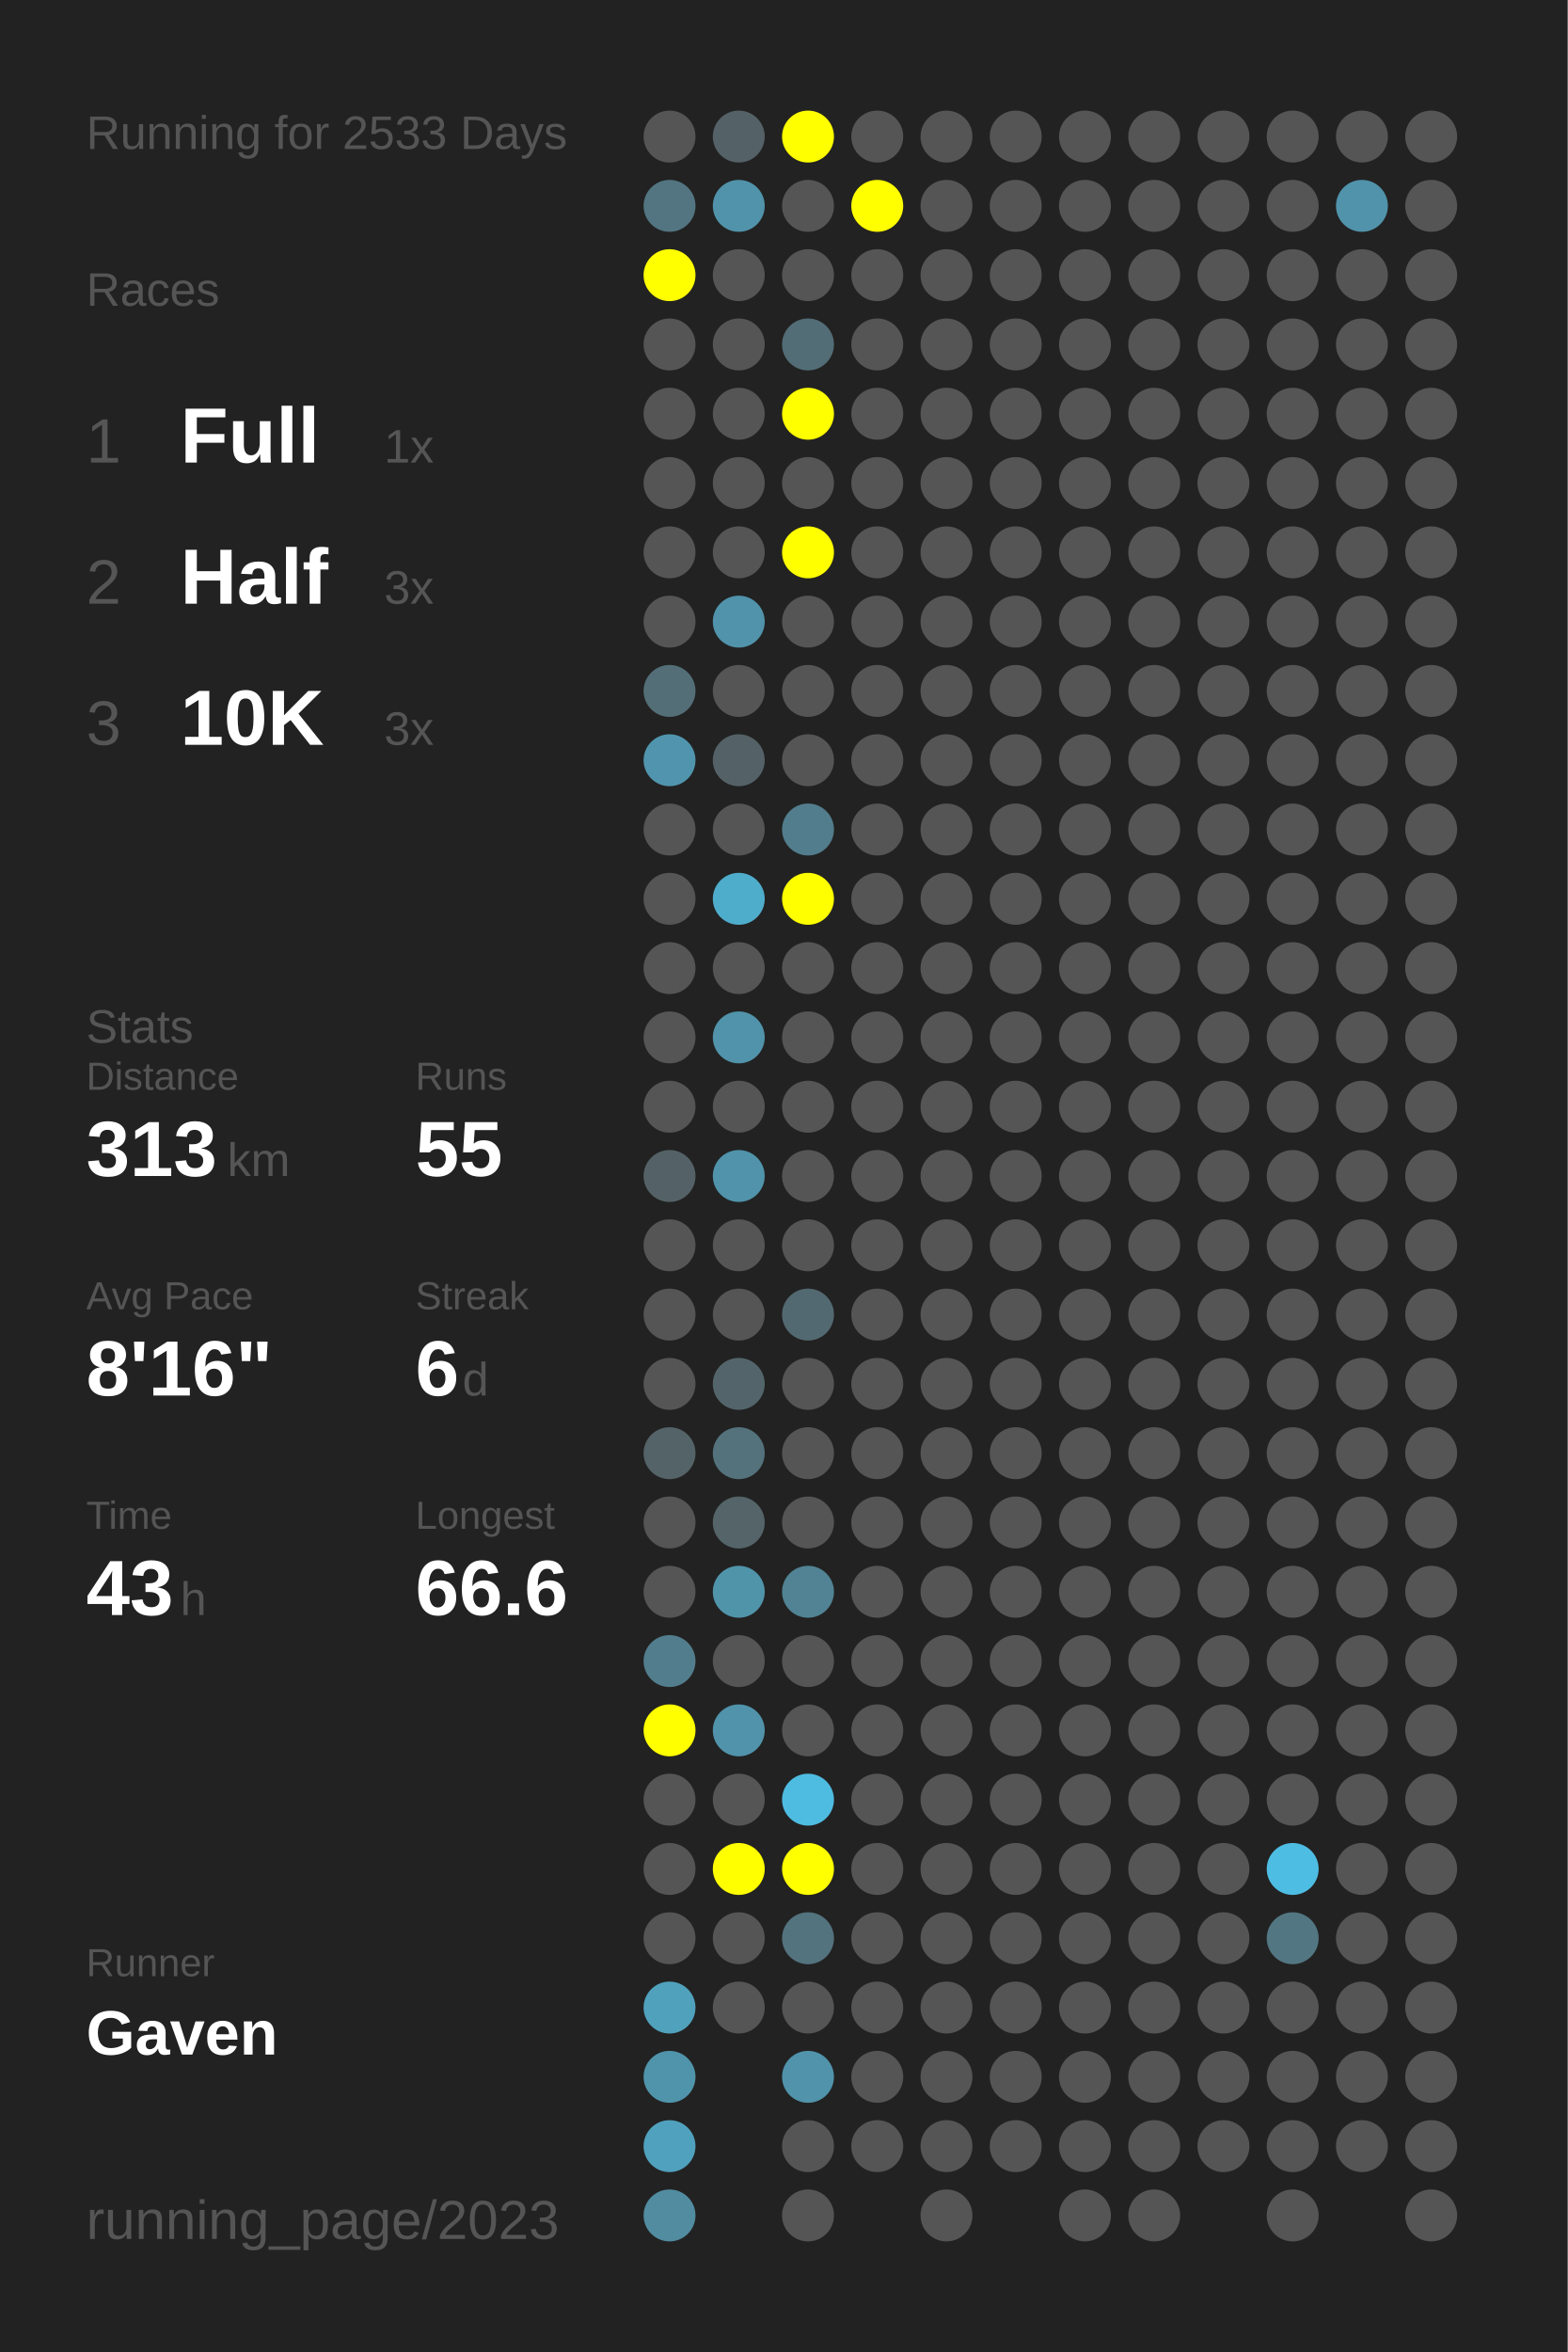
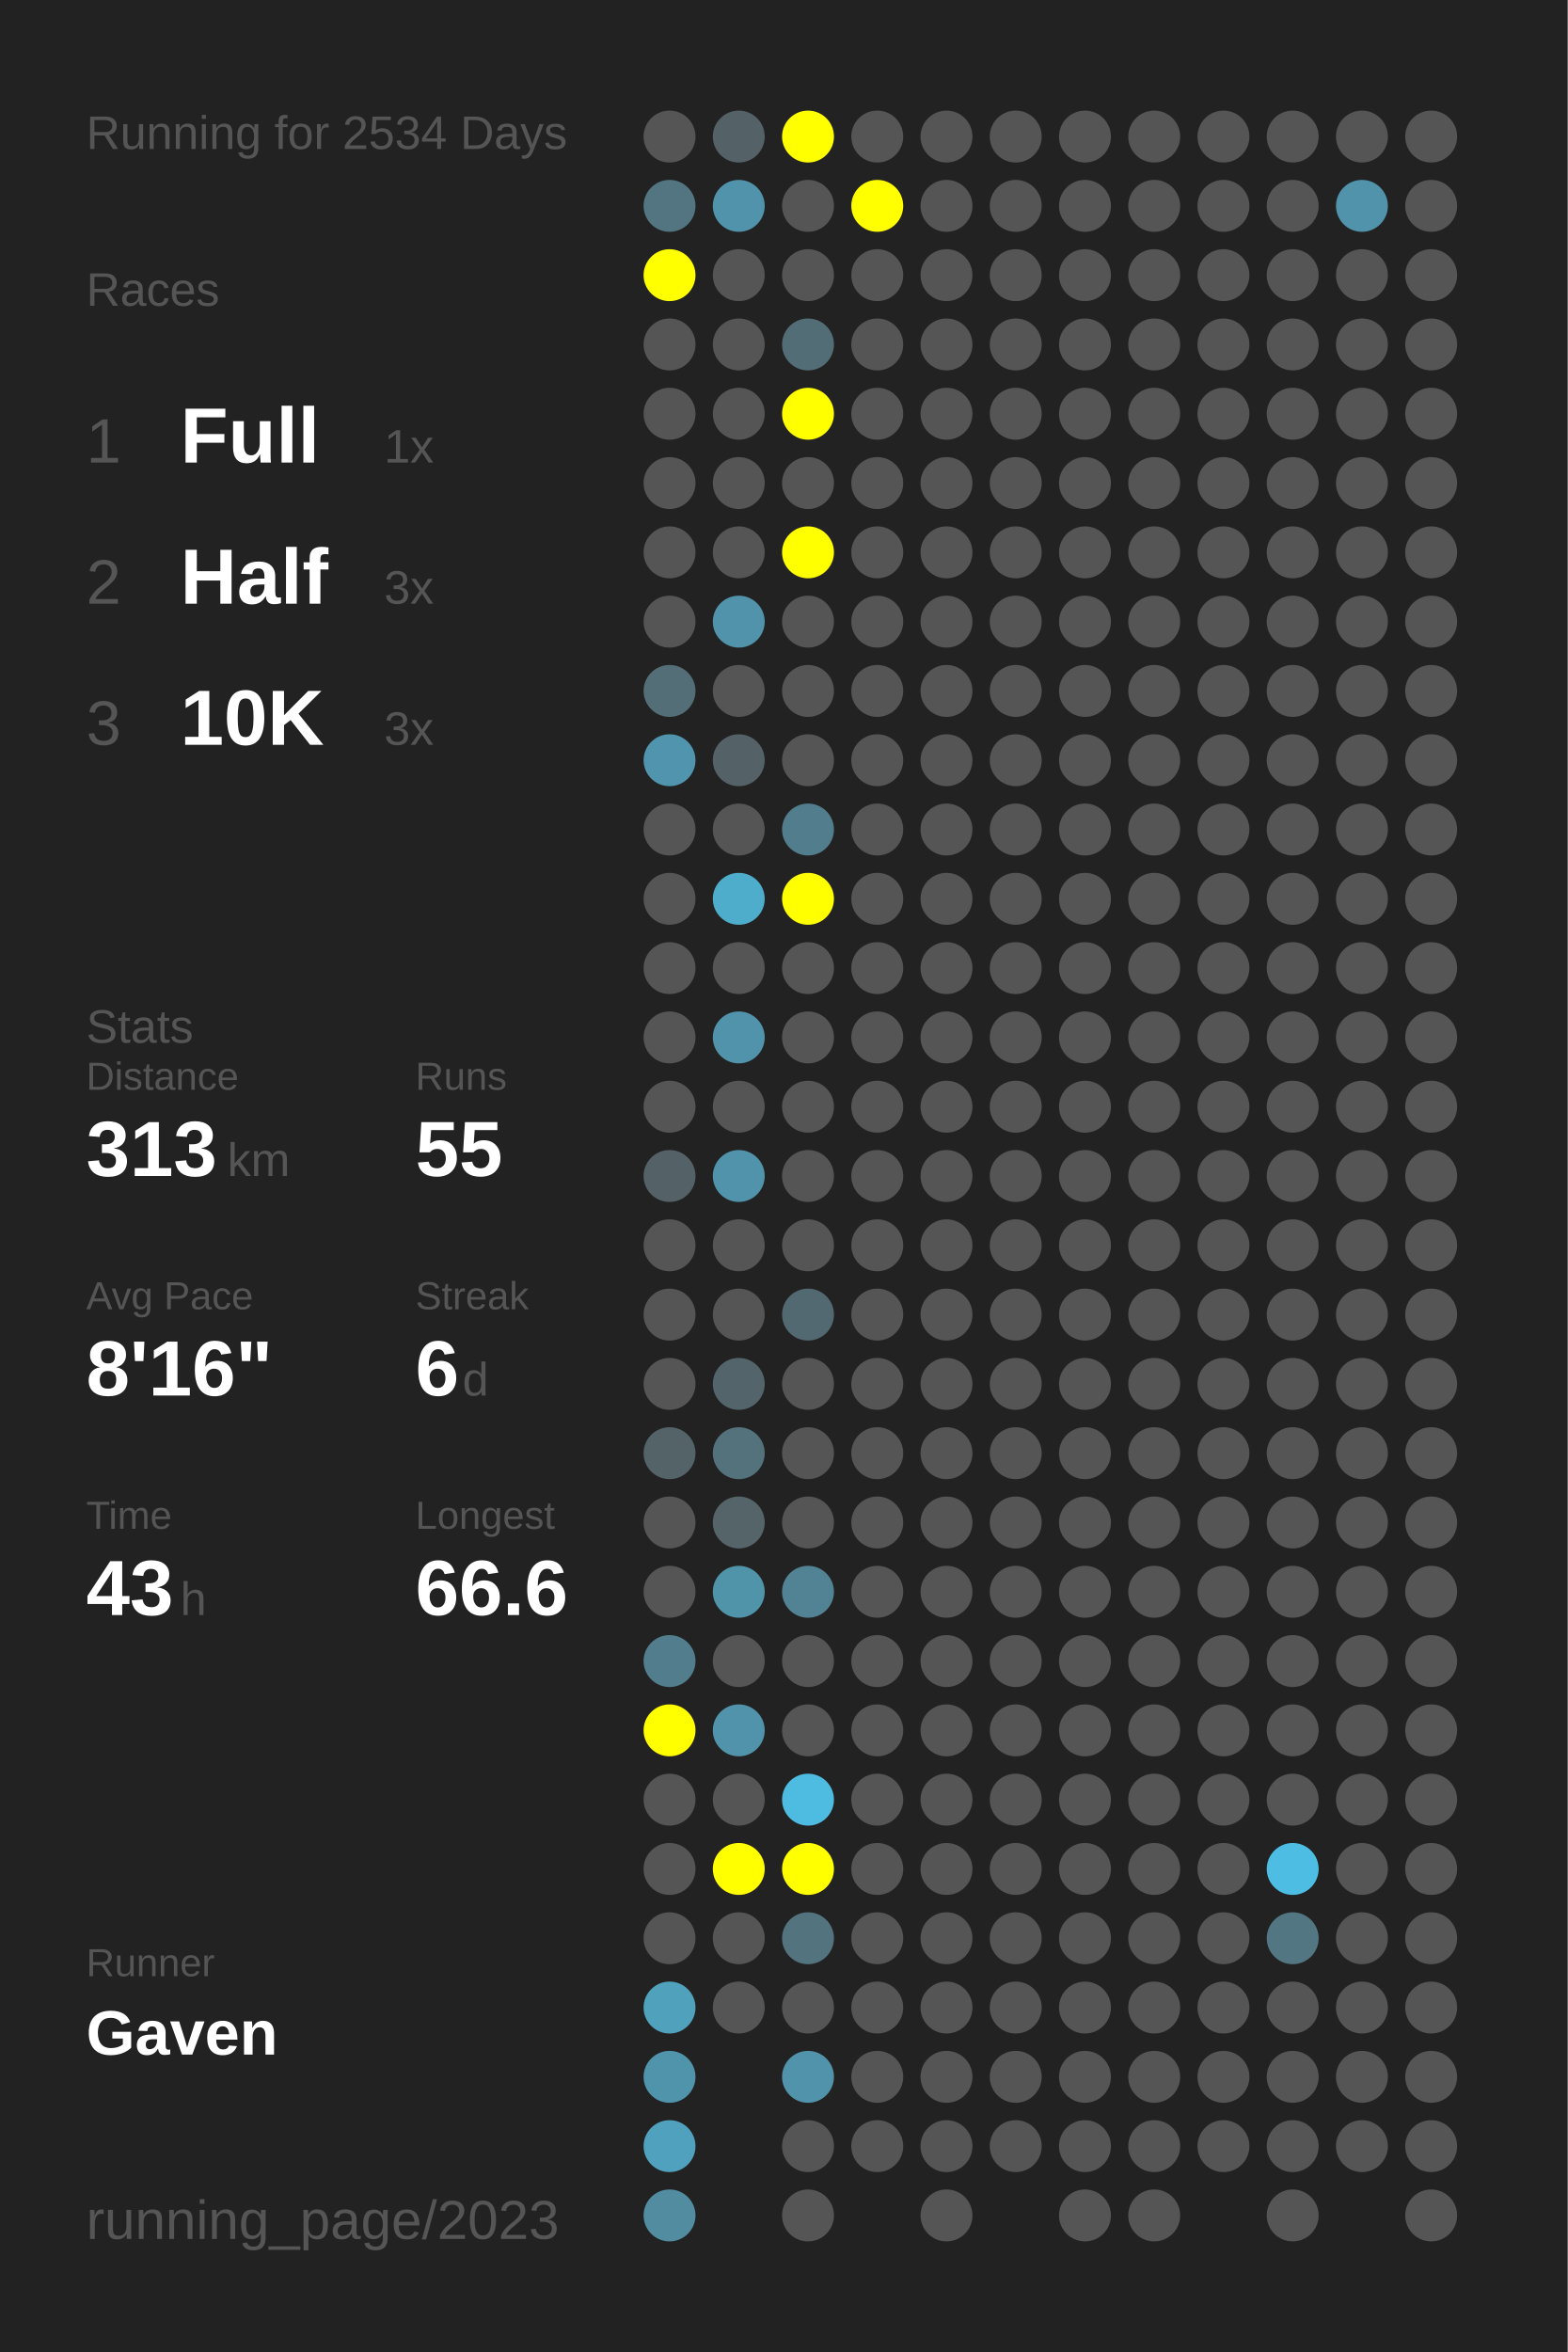
<svg xmlns="http://www.w3.org/2000/svg" baseProfile="full" height="300mm" version="1.1" viewBox="0,0,200,300" width="200mm">
  <defs />
  <rect fill="#222222" height="300" width="200" x="0" y="0" />
-   <text fill="#555555" style="font-size:6px; font-family:Arial;" x="11" y="19">Running for 2533 Days</text>
+   <text fill="#555555" style="font-size:6px; font-family:Arial;" x="11" y="19">Running for 2534 Days</text>
  <text fill="#555555" style="font-size:6px; font-family:Arial;" x="11" y="39">Races</text>
  <text fill="#555555" style="font-size:8px; font-family:Arial;" x="11" y="59">1</text>
  <text fill="#FFFFFF" style="font-size:10px; font-family:Arial; font-weight:bold;" x="23" y="59">Full</text>
  <text fill="#555555" style="font-size:6px; font-family:Arial;" x="49" y="59">1x</text>
  <text fill="#555555" style="font-size:8px; font-family:Arial;" x="11" y="77">2</text>
  <text fill="#FFFFFF" style="font-size:10px; font-family:Arial; font-weight:bold;" x="23" y="77">Half</text>
  <text fill="#555555" style="font-size:6px; font-family:Arial;" x="49" y="77">3x</text>
  <text fill="#555555" style="font-size:8px; font-family:Arial;" x="11" y="95">3</text>
  <text fill="#FFFFFF" style="font-size:10px; font-family:Arial; font-weight:bold;" x="23" y="95">10K</text>
  <text fill="#555555" style="font-size:6px; font-family:Arial;" x="49" y="95">3x</text>
  <text fill="#555555" style="font-size:6px; font-family:Arial;" x="11" y="133">Stats</text>
  <text fill="#555555" style="font-size:5px; font-family:Arial;" x="11" y="139">Distance</text>
  <text fill="#FFFFFF" style="font-size:10px; font-family:Arial; font-weight:bold;" x="11" y="150">313</text>
  <text fill="#555555" style="font-size:6px; font-family:Arial;" x="29" y="150">km</text>
  <text fill="#555555" style="font-size:5px; font-family:Arial;" x="53" y="139">Runs</text>
  <text fill="#FFFFFF" style="font-size:10px; font-family:Arial; font-weight:bold;" x="53" y="150">55</text>
  <text fill="#555555" style="font-size:5px; font-family:Arial;" x="11" y="167">Avg Pace</text>
  <text fill="#FFFFFF" style="font-size:10px; font-family:Arial; font-weight:bold;" x="11" y="178">8'16"</text>
  <text fill="#555555" style="font-size:5px; font-family:Arial;" x="53" y="167">Streak</text>
  <text fill="#FFFFFF" style="font-size:10px; font-family:Arial; font-weight:bold;" x="53" y="178">6</text>
  <text fill="#555555" style="font-size:6px; font-family:Arial;" x="59" y="178">d</text>
  <text fill="#555555" style="font-size:5px; font-family:Arial;" x="11" y="195">Time</text>
  <text fill="#FFFFFF" style="font-size:10px; font-family:Arial; font-weight:bold;" x="11" y="206">43</text>
  <text fill="#555555" style="font-size:6px; font-family:Arial;" x="23" y="206">h</text>
  <text fill="#555555" style="font-size:5px; font-family:Arial;" x="53" y="195">Longest</text>
  <text fill="#FFFFFF" style="font-size:10px; font-family:Arial; font-weight:bold;" x="53" y="206">66.6</text>
  <text fill="#555555" style="font-size:5px; font-family:Arial;" x="11" y="252.065">Runner</text>
  <text fill="#FFFFFF" style="font-size:8px; font-family:Arial; font-weight:bold;" x="11" y="262.065">Gaven</text>
  <text fill="#555555" style="font-size:7px; font-family:Arial;" x="11" y="285.581">running_page/2023</text>
  <circle cx="85.417" cy="17.419" fill="#555555" r="3.312" />
  <circle cx="85.417" cy="26.258" fill="#527581" r="3.312" />
  <circle cx="85.417" cy="35.097" fill="#FFFF00" r="3.312" />
  <circle cx="85.417" cy="43.935" fill="#555555" r="3.312" />
  <circle cx="85.417" cy="52.774" fill="#555555" r="3.312" />
  <circle cx="85.417" cy="61.613" fill="#555555" r="3.312" />
  <circle cx="85.417" cy="70.452" fill="#555555" r="3.312" />
  <circle cx="85.417" cy="79.29" fill="#555555" r="3.312" />
  <circle cx="85.417" cy="88.129" fill="#536e77" r="3.312" />
  <circle cx="85.417" cy="96.968" fill="#5095ad" r="3.312" />
  <circle cx="85.417" cy="105.806" fill="#555555" r="3.312" />
  <circle cx="85.417" cy="114.645" fill="#555555" r="3.312" />
  <circle cx="85.417" cy="123.484" fill="#555555" r="3.312" />
  <circle cx="85.417" cy="132.323" fill="#555555" r="3.312" />
  <circle cx="85.417" cy="141.161" fill="#555555" r="3.312" />
  <circle cx="85.417" cy="150" fill="#546267" r="3.312" />
  <circle cx="85.417" cy="158.839" fill="#555555" r="3.312" />
  <circle cx="85.417" cy="167.677" fill="#555555" r="3.312" />
  <circle cx="85.417" cy="176.516" fill="#555555" r="3.312" />
  <circle cx="85.417" cy="185.355" fill="#546368" r="3.312" />
  <circle cx="85.417" cy="194.194" fill="#555555" r="3.312" />
  <circle cx="85.417" cy="203.032" fill="#555555" r="3.312" />
  <circle cx="85.417" cy="211.871" fill="#527d8c" r="3.312" />
  <circle cx="85.417" cy="220.71" fill="#FFFF00" r="3.312" />
  <circle cx="85.417" cy="229.548" fill="#555555" r="3.312" />
  <circle cx="85.417" cy="238.387" fill="#555555" r="3.312" />
  <circle cx="85.417" cy="247.226" fill="#555555" r="3.312" />
  <circle cx="85.417" cy="256.065" fill="#50a1bc" r="3.312" />
  <circle cx="85.417" cy="264.903" fill="#5094ab" r="3.312" />
  <circle cx="85.417" cy="273.742" fill="#50a1bd" r="3.312" />
  <circle cx="85.417" cy="282.581" fill="#518ca0" r="3.312" />
  <circle cx="94.25" cy="17.419" fill="#546166" r="3.312" />
  <circle cx="94.25" cy="26.258" fill="#5093aa" r="3.312" />
  <circle cx="94.25" cy="35.097" fill="#555555" r="3.312" />
  <circle cx="94.25" cy="43.935" fill="#555555" r="3.312" />
  <circle cx="94.25" cy="52.774" fill="#555555" r="3.312" />
  <circle cx="94.25" cy="61.613" fill="#555555" r="3.312" />
  <circle cx="94.25" cy="70.452" fill="#555555" r="3.312" />
  <circle cx="94.25" cy="79.29" fill="#5093aa" r="3.312" />
  <circle cx="94.25" cy="88.129" fill="#555555" r="3.312" />
  <circle cx="94.25" cy="96.968" fill="#546267" r="3.312" />
  <circle cx="94.25" cy="105.806" fill="#555555" r="3.312" />
  <circle cx="94.25" cy="114.645" fill="#4fadcc" r="3.312" />
  <circle cx="94.25" cy="123.484" fill="#555555" r="3.312" />
  <circle cx="94.25" cy="132.323" fill="#5093aa" r="3.312" />
  <circle cx="94.25" cy="141.161" fill="#555555" r="3.312" />
  <circle cx="94.25" cy="150" fill="#5093aa" r="3.312" />
  <circle cx="94.25" cy="158.839" fill="#555555" r="3.312" />
  <circle cx="94.25" cy="167.677" fill="#555555" r="3.312" />
  <circle cx="94.25" cy="176.516" fill="#53656b" r="3.312" />
  <circle cx="94.25" cy="185.355" fill="#53727c" r="3.312" />
  <circle cx="94.25" cy="194.194" fill="#546469" r="3.312" />
  <circle cx="94.25" cy="203.032" fill="#5094aa" r="3.312" />
  <circle cx="94.25" cy="211.871" fill="#555555" r="3.312" />
  <circle cx="94.25" cy="220.71" fill="#5093aa" r="3.312" />
  <circle cx="94.25" cy="229.548" fill="#555555" r="3.312" />
  <circle cx="94.25" cy="238.387" fill="#FFFF00" r="3.312" />
  <circle cx="94.25" cy="247.226" fill="#555555" r="3.312" />
  <circle cx="94.25" cy="256.065" fill="#555555" r="3.312" />
  <circle cx="103.083" cy="17.419" fill="#FFFF00" r="3.312" />
  <circle cx="103.083" cy="26.258" fill="#555555" r="3.312" />
  <circle cx="103.083" cy="35.097" fill="#555555" r="3.312" />
  <circle cx="103.083" cy="43.935" fill="#536d76" r="3.312" />
  <circle cx="103.083" cy="52.774" fill="#FFFF00" r="3.312" />
  <circle cx="103.083" cy="61.613" fill="#555555" r="3.312" />
  <circle cx="103.083" cy="70.452" fill="#FFFF00" r="3.312" />
  <circle cx="103.083" cy="79.29" fill="#555555" r="3.312" />
  <circle cx="103.083" cy="88.129" fill="#555555" r="3.312" />
  <circle cx="103.083" cy="96.968" fill="#555555" r="3.312" />
  <circle cx="103.083" cy="105.806" fill="#527d8c" r="3.312" />
  <circle cx="103.083" cy="114.645" fill="#FFFF00" r="3.312" />
  <circle cx="103.083" cy="123.484" fill="#555555" r="3.312" />
  <circle cx="103.083" cy="132.323" fill="#555555" r="3.312" />
  <circle cx="103.083" cy="141.161" fill="#555555" r="3.312" />
  <circle cx="103.083" cy="150" fill="#555555" r="3.312" />
  <circle cx="103.083" cy="158.839" fill="#555555" r="3.312" />
  <circle cx="103.083" cy="167.677" fill="#536971" r="3.312" />
  <circle cx="103.083" cy="176.516" fill="#555555" r="3.312" />
  <circle cx="103.083" cy="185.355" fill="#555555" r="3.312" />
  <circle cx="103.083" cy="194.194" fill="#555555" r="3.312" />
  <circle cx="103.083" cy="203.032" fill="#518394" r="3.312" />
  <circle cx="103.083" cy="211.871" fill="#555555" r="3.312" />
  <circle cx="103.083" cy="220.71" fill="#555555" r="3.312" />
  <circle cx="103.083" cy="229.548" fill="#4ebce1" r="3.312" />
  <circle cx="103.083" cy="238.387" fill="#FFFF00" r="3.312" />
  <circle cx="103.083" cy="247.226" fill="#53737e" r="3.312" />
  <circle cx="103.083" cy="256.065" fill="#555555" r="3.312" />
  <circle cx="103.083" cy="264.903" fill="#5093aa" r="3.312" />
  <circle cx="103.083" cy="273.742" fill="#555555" r="3.312" />
  <circle cx="103.083" cy="282.581" fill="#555555" r="3.312" />
  <circle cx="111.917" cy="17.419" fill="#555555" r="3.312" />
  <circle cx="111.917" cy="26.258" fill="#FFFF00" r="3.312" />
  <circle cx="111.917" cy="35.097" fill="#555555" r="3.312" />
  <circle cx="111.917" cy="43.935" fill="#555555" r="3.312" />
  <circle cx="111.917" cy="52.774" fill="#555555" r="3.312" />
  <circle cx="111.917" cy="61.613" fill="#555555" r="3.312" />
  <circle cx="111.917" cy="70.452" fill="#555555" r="3.312" />
  <circle cx="111.917" cy="79.29" fill="#555555" r="3.312" />
  <circle cx="111.917" cy="88.129" fill="#555555" r="3.312" />
  <circle cx="111.917" cy="96.968" fill="#555555" r="3.312" />
  <circle cx="111.917" cy="105.806" fill="#555555" r="3.312" />
  <circle cx="111.917" cy="114.645" fill="#555555" r="3.312" />
  <circle cx="111.917" cy="123.484" fill="#555555" r="3.312" />
  <circle cx="111.917" cy="132.323" fill="#555555" r="3.312" />
  <circle cx="111.917" cy="141.161" fill="#555555" r="3.312" />
  <circle cx="111.917" cy="150" fill="#555555" r="3.312" />
  <circle cx="111.917" cy="158.839" fill="#555555" r="3.312" />
  <circle cx="111.917" cy="167.677" fill="#555555" r="3.312" />
  <circle cx="111.917" cy="176.516" fill="#555555" r="3.312" />
  <circle cx="111.917" cy="185.355" fill="#555555" r="3.312" />
  <circle cx="111.917" cy="194.194" fill="#555555" r="3.312" />
  <circle cx="111.917" cy="203.032" fill="#555555" r="3.312" />
  <circle cx="111.917" cy="211.871" fill="#555555" r="3.312" />
  <circle cx="111.917" cy="220.71" fill="#555555" r="3.312" />
  <circle cx="111.917" cy="229.548" fill="#555555" r="3.312" />
  <circle cx="111.917" cy="238.387" fill="#555555" r="3.312" />
  <circle cx="111.917" cy="247.226" fill="#555555" r="3.312" />
  <circle cx="111.917" cy="256.065" fill="#555555" r="3.312" />
  <circle cx="111.917" cy="264.903" fill="#555555" r="3.312" />
  <circle cx="111.917" cy="273.742" fill="#555555" r="3.312" />
  <circle cx="120.75" cy="17.419" fill="#555555" r="3.312" />
  <circle cx="120.75" cy="26.258" fill="#555555" r="3.312" />
  <circle cx="120.75" cy="35.097" fill="#555555" r="3.312" />
  <circle cx="120.75" cy="43.935" fill="#555555" r="3.312" />
  <circle cx="120.75" cy="52.774" fill="#555555" r="3.312" />
  <circle cx="120.75" cy="61.613" fill="#555555" r="3.312" />
  <circle cx="120.75" cy="70.452" fill="#555555" r="3.312" />
  <circle cx="120.75" cy="79.29" fill="#555555" r="3.312" />
  <circle cx="120.75" cy="88.129" fill="#555555" r="3.312" />
  <circle cx="120.75" cy="96.968" fill="#555555" r="3.312" />
  <circle cx="120.75" cy="105.806" fill="#555555" r="3.312" />
  <circle cx="120.75" cy="114.645" fill="#555555" r="3.312" />
  <circle cx="120.75" cy="123.484" fill="#555555" r="3.312" />
  <circle cx="120.75" cy="132.323" fill="#555555" r="3.312" />
  <circle cx="120.75" cy="141.161" fill="#555555" r="3.312" />
  <circle cx="120.75" cy="150" fill="#555555" r="3.312" />
  <circle cx="120.75" cy="158.839" fill="#555555" r="3.312" />
  <circle cx="120.75" cy="167.677" fill="#555555" r="3.312" />
  <circle cx="120.75" cy="176.516" fill="#555555" r="3.312" />
  <circle cx="120.75" cy="185.355" fill="#555555" r="3.312" />
  <circle cx="120.75" cy="194.194" fill="#555555" r="3.312" />
  <circle cx="120.75" cy="203.032" fill="#555555" r="3.312" />
  <circle cx="120.75" cy="211.871" fill="#555555" r="3.312" />
  <circle cx="120.75" cy="220.71" fill="#555555" r="3.312" />
  <circle cx="120.75" cy="229.548" fill="#555555" r="3.312" />
  <circle cx="120.75" cy="238.387" fill="#555555" r="3.312" />
  <circle cx="120.75" cy="247.226" fill="#555555" r="3.312" />
  <circle cx="120.75" cy="256.065" fill="#555555" r="3.312" />
  <circle cx="120.75" cy="264.903" fill="#555555" r="3.312" />
  <circle cx="120.75" cy="273.742" fill="#555555" r="3.312" />
  <circle cx="120.75" cy="282.581" fill="#555555" r="3.312" />
  <circle cx="129.583" cy="17.419" fill="#555555" r="3.312" />
  <circle cx="129.583" cy="26.258" fill="#555555" r="3.312" />
  <circle cx="129.583" cy="35.097" fill="#555555" r="3.312" />
  <circle cx="129.583" cy="43.935" fill="#555555" r="3.312" />
  <circle cx="129.583" cy="52.774" fill="#555555" r="3.312" />
  <circle cx="129.583" cy="61.613" fill="#555555" r="3.312" />
  <circle cx="129.583" cy="70.452" fill="#555555" r="3.312" />
  <circle cx="129.583" cy="79.29" fill="#555555" r="3.312" />
  <circle cx="129.583" cy="88.129" fill="#555555" r="3.312" />
  <circle cx="129.583" cy="96.968" fill="#555555" r="3.312" />
  <circle cx="129.583" cy="105.806" fill="#555555" r="3.312" />
  <circle cx="129.583" cy="114.645" fill="#555555" r="3.312" />
  <circle cx="129.583" cy="123.484" fill="#555555" r="3.312" />
  <circle cx="129.583" cy="132.323" fill="#555555" r="3.312" />
  <circle cx="129.583" cy="141.161" fill="#555555" r="3.312" />
  <circle cx="129.583" cy="150" fill="#555555" r="3.312" />
  <circle cx="129.583" cy="158.839" fill="#555555" r="3.312" />
  <circle cx="129.583" cy="167.677" fill="#555555" r="3.312" />
  <circle cx="129.583" cy="176.516" fill="#555555" r="3.312" />
  <circle cx="129.583" cy="185.355" fill="#555555" r="3.312" />
  <circle cx="129.583" cy="194.194" fill="#555555" r="3.312" />
  <circle cx="129.583" cy="203.032" fill="#555555" r="3.312" />
  <circle cx="129.583" cy="211.871" fill="#555555" r="3.312" />
  <circle cx="129.583" cy="220.71" fill="#555555" r="3.312" />
  <circle cx="129.583" cy="229.548" fill="#555555" r="3.312" />
  <circle cx="129.583" cy="238.387" fill="#555555" r="3.312" />
  <circle cx="129.583" cy="247.226" fill="#555555" r="3.312" />
  <circle cx="129.583" cy="256.065" fill="#555555" r="3.312" />
  <circle cx="129.583" cy="264.903" fill="#555555" r="3.312" />
  <circle cx="129.583" cy="273.742" fill="#555555" r="3.312" />
  <circle cx="138.417" cy="17.419" fill="#555555" r="3.312" />
  <circle cx="138.417" cy="26.258" fill="#555555" r="3.312" />
  <circle cx="138.417" cy="35.097" fill="#555555" r="3.312" />
  <circle cx="138.417" cy="43.935" fill="#555555" r="3.312" />
  <circle cx="138.417" cy="52.774" fill="#555555" r="3.312" />
  <circle cx="138.417" cy="61.613" fill="#555555" r="3.312" />
  <circle cx="138.417" cy="70.452" fill="#555555" r="3.312" />
  <circle cx="138.417" cy="79.29" fill="#555555" r="3.312" />
  <circle cx="138.417" cy="88.129" fill="#555555" r="3.312" />
  <circle cx="138.417" cy="96.968" fill="#555555" r="3.312" />
  <circle cx="138.417" cy="105.806" fill="#555555" r="3.312" />
  <circle cx="138.417" cy="114.645" fill="#555555" r="3.312" />
  <circle cx="138.417" cy="123.484" fill="#555555" r="3.312" />
  <circle cx="138.417" cy="132.323" fill="#555555" r="3.312" />
  <circle cx="138.417" cy="141.161" fill="#555555" r="3.312" />
  <circle cx="138.417" cy="150" fill="#555555" r="3.312" />
  <circle cx="138.417" cy="158.839" fill="#555555" r="3.312" />
  <circle cx="138.417" cy="167.677" fill="#555555" r="3.312" />
  <circle cx="138.417" cy="176.516" fill="#555555" r="3.312" />
  <circle cx="138.417" cy="185.355" fill="#555555" r="3.312" />
  <circle cx="138.417" cy="194.194" fill="#555555" r="3.312" />
  <circle cx="138.417" cy="203.032" fill="#555555" r="3.312" />
  <circle cx="138.417" cy="211.871" fill="#555555" r="3.312" />
  <circle cx="138.417" cy="220.71" fill="#555555" r="3.312" />
  <circle cx="138.417" cy="229.548" fill="#555555" r="3.312" />
  <circle cx="138.417" cy="238.387" fill="#555555" r="3.312" />
  <circle cx="138.417" cy="247.226" fill="#555555" r="3.312" />
  <circle cx="138.417" cy="256.065" fill="#555555" r="3.312" />
  <circle cx="138.417" cy="264.903" fill="#555555" r="3.312" />
  <circle cx="138.417" cy="273.742" fill="#555555" r="3.312" />
  <circle cx="138.417" cy="282.581" fill="#555555" r="3.312" />
  <circle cx="147.25" cy="17.419" fill="#555555" r="3.312" />
  <circle cx="147.25" cy="26.258" fill="#555555" r="3.312" />
  <circle cx="147.25" cy="35.097" fill="#555555" r="3.312" />
  <circle cx="147.25" cy="43.935" fill="#555555" r="3.312" />
  <circle cx="147.25" cy="52.774" fill="#555555" r="3.312" />
  <circle cx="147.25" cy="61.613" fill="#555555" r="3.312" />
  <circle cx="147.25" cy="70.452" fill="#555555" r="3.312" />
  <circle cx="147.25" cy="79.29" fill="#555555" r="3.312" />
  <circle cx="147.25" cy="88.129" fill="#555555" r="3.312" />
  <circle cx="147.25" cy="96.968" fill="#555555" r="3.312" />
  <circle cx="147.25" cy="105.806" fill="#555555" r="3.312" />
  <circle cx="147.25" cy="114.645" fill="#555555" r="3.312" />
  <circle cx="147.25" cy="123.484" fill="#555555" r="3.312" />
  <circle cx="147.25" cy="132.323" fill="#555555" r="3.312" />
  <circle cx="147.25" cy="141.161" fill="#555555" r="3.312" />
  <circle cx="147.25" cy="150" fill="#555555" r="3.312" />
  <circle cx="147.25" cy="158.839" fill="#555555" r="3.312" />
  <circle cx="147.25" cy="167.677" fill="#555555" r="3.312" />
  <circle cx="147.25" cy="176.516" fill="#555555" r="3.312" />
  <circle cx="147.25" cy="185.355" fill="#555555" r="3.312" />
  <circle cx="147.25" cy="194.194" fill="#555555" r="3.312" />
  <circle cx="147.25" cy="203.032" fill="#555555" r="3.312" />
  <circle cx="147.25" cy="211.871" fill="#555555" r="3.312" />
  <circle cx="147.25" cy="220.71" fill="#555555" r="3.312" />
  <circle cx="147.25" cy="229.548" fill="#555555" r="3.312" />
  <circle cx="147.25" cy="238.387" fill="#555555" r="3.312" />
  <circle cx="147.25" cy="247.226" fill="#555555" r="3.312" />
  <circle cx="147.25" cy="256.065" fill="#555555" r="3.312" />
  <circle cx="147.25" cy="264.903" fill="#555555" r="3.312" />
  <circle cx="147.25" cy="273.742" fill="#555555" r="3.312" />
  <circle cx="147.25" cy="282.581" fill="#555555" r="3.312" />
  <circle cx="156.083" cy="17.419" fill="#555555" r="3.312" />
  <circle cx="156.083" cy="26.258" fill="#555555" r="3.312" />
  <circle cx="156.083" cy="35.097" fill="#555555" r="3.312" />
  <circle cx="156.083" cy="43.935" fill="#555555" r="3.312" />
  <circle cx="156.083" cy="52.774" fill="#555555" r="3.312" />
  <circle cx="156.083" cy="61.613" fill="#555555" r="3.312" />
  <circle cx="156.083" cy="70.452" fill="#555555" r="3.312" />
  <circle cx="156.083" cy="79.29" fill="#555555" r="3.312" />
  <circle cx="156.083" cy="88.129" fill="#555555" r="3.312" />
  <circle cx="156.083" cy="96.968" fill="#555555" r="3.312" />
  <circle cx="156.083" cy="105.806" fill="#555555" r="3.312" />
  <circle cx="156.083" cy="114.645" fill="#555555" r="3.312" />
  <circle cx="156.083" cy="123.484" fill="#555555" r="3.312" />
  <circle cx="156.083" cy="132.323" fill="#555555" r="3.312" />
  <circle cx="156.083" cy="141.161" fill="#555555" r="3.312" />
  <circle cx="156.083" cy="150" fill="#555555" r="3.312" />
  <circle cx="156.083" cy="158.839" fill="#555555" r="3.312" />
  <circle cx="156.083" cy="167.677" fill="#555555" r="3.312" />
  <circle cx="156.083" cy="176.516" fill="#555555" r="3.312" />
  <circle cx="156.083" cy="185.355" fill="#555555" r="3.312" />
  <circle cx="156.083" cy="194.194" fill="#555555" r="3.312" />
  <circle cx="156.083" cy="203.032" fill="#555555" r="3.312" />
  <circle cx="156.083" cy="211.871" fill="#555555" r="3.312" />
  <circle cx="156.083" cy="220.71" fill="#555555" r="3.312" />
  <circle cx="156.083" cy="229.548" fill="#555555" r="3.312" />
  <circle cx="156.083" cy="238.387" fill="#555555" r="3.312" />
  <circle cx="156.083" cy="247.226" fill="#555555" r="3.312" />
  <circle cx="156.083" cy="256.065" fill="#555555" r="3.312" />
  <circle cx="156.083" cy="264.903" fill="#555555" r="3.312" />
  <circle cx="156.083" cy="273.742" fill="#555555" r="3.312" />
  <circle cx="164.917" cy="17.419" fill="#555555" r="3.312" />
  <circle cx="164.917" cy="26.258" fill="#555555" r="3.312" />
  <circle cx="164.917" cy="35.097" fill="#555555" r="3.312" />
  <circle cx="164.917" cy="43.935" fill="#555555" r="3.312" />
  <circle cx="164.917" cy="52.774" fill="#555555" r="3.312" />
  <circle cx="164.917" cy="61.613" fill="#555555" r="3.312" />
  <circle cx="164.917" cy="70.452" fill="#555555" r="3.312" />
  <circle cx="164.917" cy="79.29" fill="#555555" r="3.312" />
  <circle cx="164.917" cy="88.129" fill="#555555" r="3.312" />
  <circle cx="164.917" cy="96.968" fill="#555555" r="3.312" />
  <circle cx="164.917" cy="105.806" fill="#555555" r="3.312" />
  <circle cx="164.917" cy="114.645" fill="#555555" r="3.312" />
  <circle cx="164.917" cy="123.484" fill="#555555" r="3.312" />
  <circle cx="164.917" cy="132.323" fill="#555555" r="3.312" />
  <circle cx="164.917" cy="141.161" fill="#555555" r="3.312" />
  <circle cx="164.917" cy="150" fill="#555555" r="3.312" />
  <circle cx="164.917" cy="158.839" fill="#555555" r="3.312" />
  <circle cx="164.917" cy="167.677" fill="#555555" r="3.312" />
  <circle cx="164.917" cy="176.516" fill="#555555" r="3.312" />
  <circle cx="164.917" cy="185.355" fill="#555555" r="3.312" />
  <circle cx="164.917" cy="194.194" fill="#555555" r="3.312" />
  <circle cx="164.917" cy="203.032" fill="#555555" r="3.312" />
  <circle cx="164.917" cy="211.871" fill="#555555" r="3.312" />
  <circle cx="164.917" cy="220.71" fill="#555555" r="3.312" />
  <circle cx="164.917" cy="229.548" fill="#555555" r="3.312" />
  <circle cx="164.917" cy="238.387" fill="#4ebde3" r="3.312" />
  <circle cx="164.917" cy="247.226" fill="#527682" r="3.312" />
  <circle cx="164.917" cy="256.065" fill="#555555" r="3.312" />
  <circle cx="164.917" cy="264.903" fill="#555555" r="3.312" />
  <circle cx="164.917" cy="273.742" fill="#555555" r="3.312" />
  <circle cx="164.917" cy="282.581" fill="#555555" r="3.312" />
  <circle cx="173.75" cy="17.419" fill="#555555" r="3.312" />
  <circle cx="173.75" cy="26.258" fill="#5093aa" r="3.312" />
  <circle cx="173.75" cy="35.097" fill="#555555" r="3.312" />
  <circle cx="173.75" cy="43.935" fill="#555555" r="3.312" />
  <circle cx="173.75" cy="52.774" fill="#555555" r="3.312" />
  <circle cx="173.75" cy="61.613" fill="#555555" r="3.312" />
  <circle cx="173.75" cy="70.452" fill="#555555" r="3.312" />
  <circle cx="173.75" cy="79.29" fill="#555555" r="3.312" />
  <circle cx="173.75" cy="88.129" fill="#555555" r="3.312" />
  <circle cx="173.75" cy="96.968" fill="#555555" r="3.312" />
  <circle cx="173.75" cy="105.806" fill="#555555" r="3.312" />
  <circle cx="173.75" cy="114.645" fill="#555555" r="3.312" />
  <circle cx="173.75" cy="123.484" fill="#555555" r="3.312" />
  <circle cx="173.75" cy="132.323" fill="#555555" r="3.312" />
  <circle cx="173.75" cy="141.161" fill="#555555" r="3.312" />
  <circle cx="173.75" cy="150" fill="#555555" r="3.312" />
  <circle cx="173.75" cy="158.839" fill="#555555" r="3.312" />
  <circle cx="173.75" cy="167.677" fill="#555555" r="3.312" />
  <circle cx="173.75" cy="176.516" fill="#555555" r="3.312" />
  <circle cx="173.75" cy="185.355" fill="#555555" r="3.312" />
  <circle cx="173.75" cy="194.194" fill="#555555" r="3.312" />
  <circle cx="173.75" cy="203.032" fill="#555555" r="3.312" />
  <circle cx="173.75" cy="211.871" fill="#555555" r="3.312" />
  <circle cx="173.75" cy="220.71" fill="#555555" r="3.312" />
  <circle cx="173.75" cy="229.548" fill="#555555" r="3.312" />
  <circle cx="173.75" cy="238.387" fill="#555555" r="3.312" />
  <circle cx="173.75" cy="247.226" fill="#555555" r="3.312" />
  <circle cx="173.75" cy="256.065" fill="#555555" r="3.312" />
  <circle cx="173.75" cy="264.903" fill="#555555" r="3.312" />
  <circle cx="173.75" cy="273.742" fill="#555555" r="3.312" />
  <circle cx="182.583" cy="17.419" fill="#555555" r="3.312" />
  <circle cx="182.583" cy="26.258" fill="#555555" r="3.312" />
  <circle cx="182.583" cy="35.097" fill="#555555" r="3.312" />
  <circle cx="182.583" cy="43.935" fill="#555555" r="3.312" />
  <circle cx="182.583" cy="52.774" fill="#555555" r="3.312" />
  <circle cx="182.583" cy="61.613" fill="#555555" r="3.312" />
  <circle cx="182.583" cy="70.452" fill="#555555" r="3.312" />
  <circle cx="182.583" cy="79.29" fill="#555555" r="3.312" />
  <circle cx="182.583" cy="88.129" fill="#555555" r="3.312" />
  <circle cx="182.583" cy="96.968" fill="#555555" r="3.312" />
  <circle cx="182.583" cy="105.806" fill="#555555" r="3.312" />
  <circle cx="182.583" cy="114.645" fill="#555555" r="3.312" />
  <circle cx="182.583" cy="123.484" fill="#555555" r="3.312" />
  <circle cx="182.583" cy="132.323" fill="#555555" r="3.312" />
  <circle cx="182.583" cy="141.161" fill="#555555" r="3.312" />
  <circle cx="182.583" cy="150" fill="#555555" r="3.312" />
  <circle cx="182.583" cy="158.839" fill="#555555" r="3.312" />
  <circle cx="182.583" cy="167.677" fill="#555555" r="3.312" />
  <circle cx="182.583" cy="176.516" fill="#555555" r="3.312" />
  <circle cx="182.583" cy="185.355" fill="#555555" r="3.312" />
  <circle cx="182.583" cy="194.194" fill="#555555" r="3.312" />
  <circle cx="182.583" cy="203.032" fill="#555555" r="3.312" />
  <circle cx="182.583" cy="211.871" fill="#555555" r="3.312" />
  <circle cx="182.583" cy="220.71" fill="#555555" r="3.312" />
  <circle cx="182.583" cy="229.548" fill="#555555" r="3.312" />
  <circle cx="182.583" cy="238.387" fill="#555555" r="3.312" />
  <circle cx="182.583" cy="247.226" fill="#555555" r="3.312" />
  <circle cx="182.583" cy="256.065" fill="#555555" r="3.312" />
  <circle cx="182.583" cy="264.903" fill="#555555" r="3.312" />
  <circle cx="182.583" cy="273.742" fill="#555555" r="3.312" />
  <circle cx="182.583" cy="282.581" fill="#555555" r="3.312" />
</svg>
